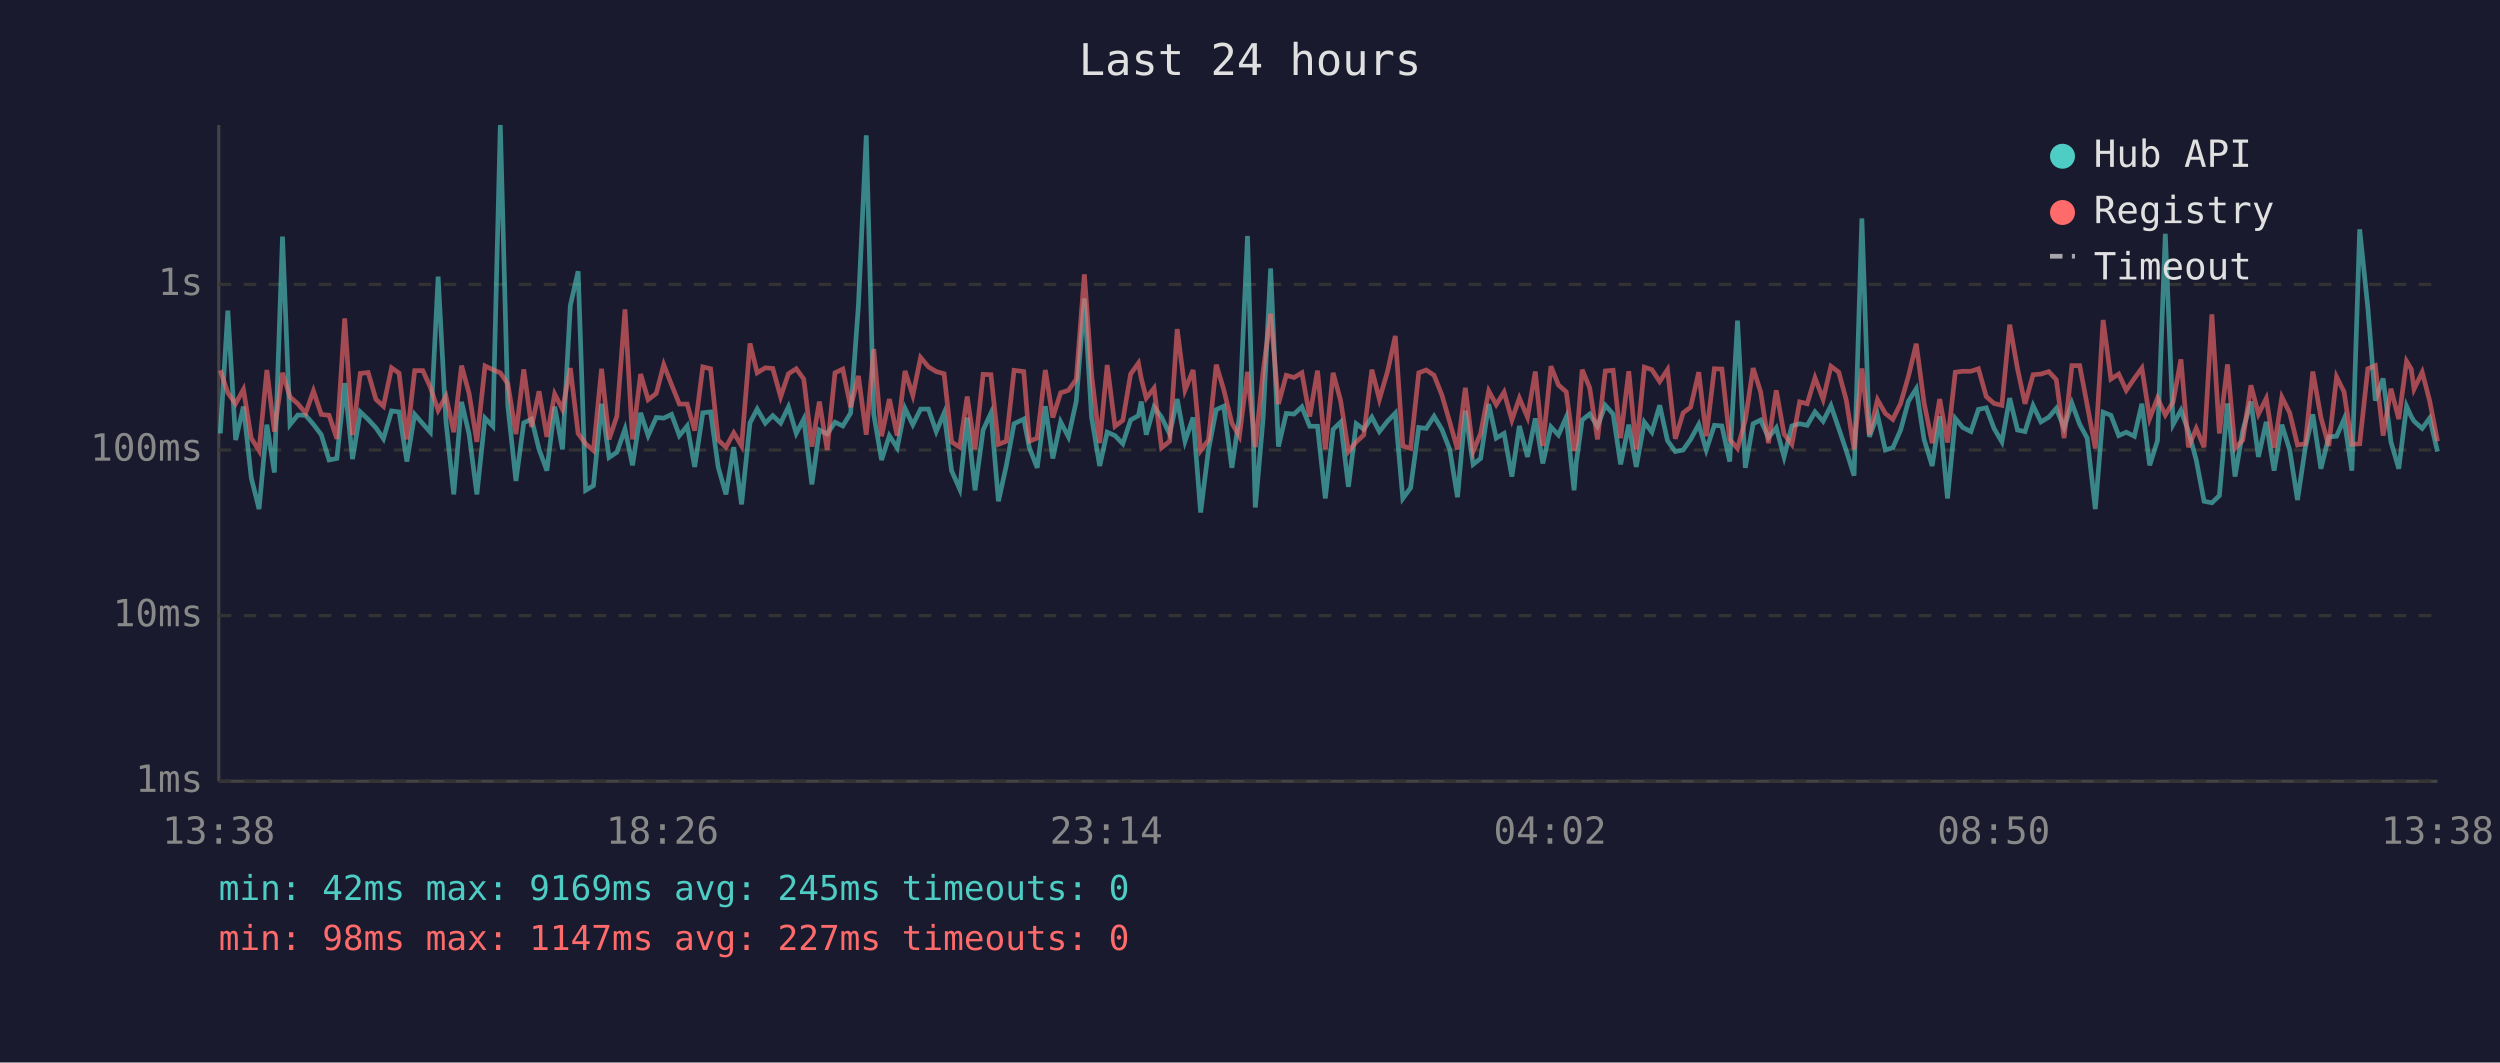
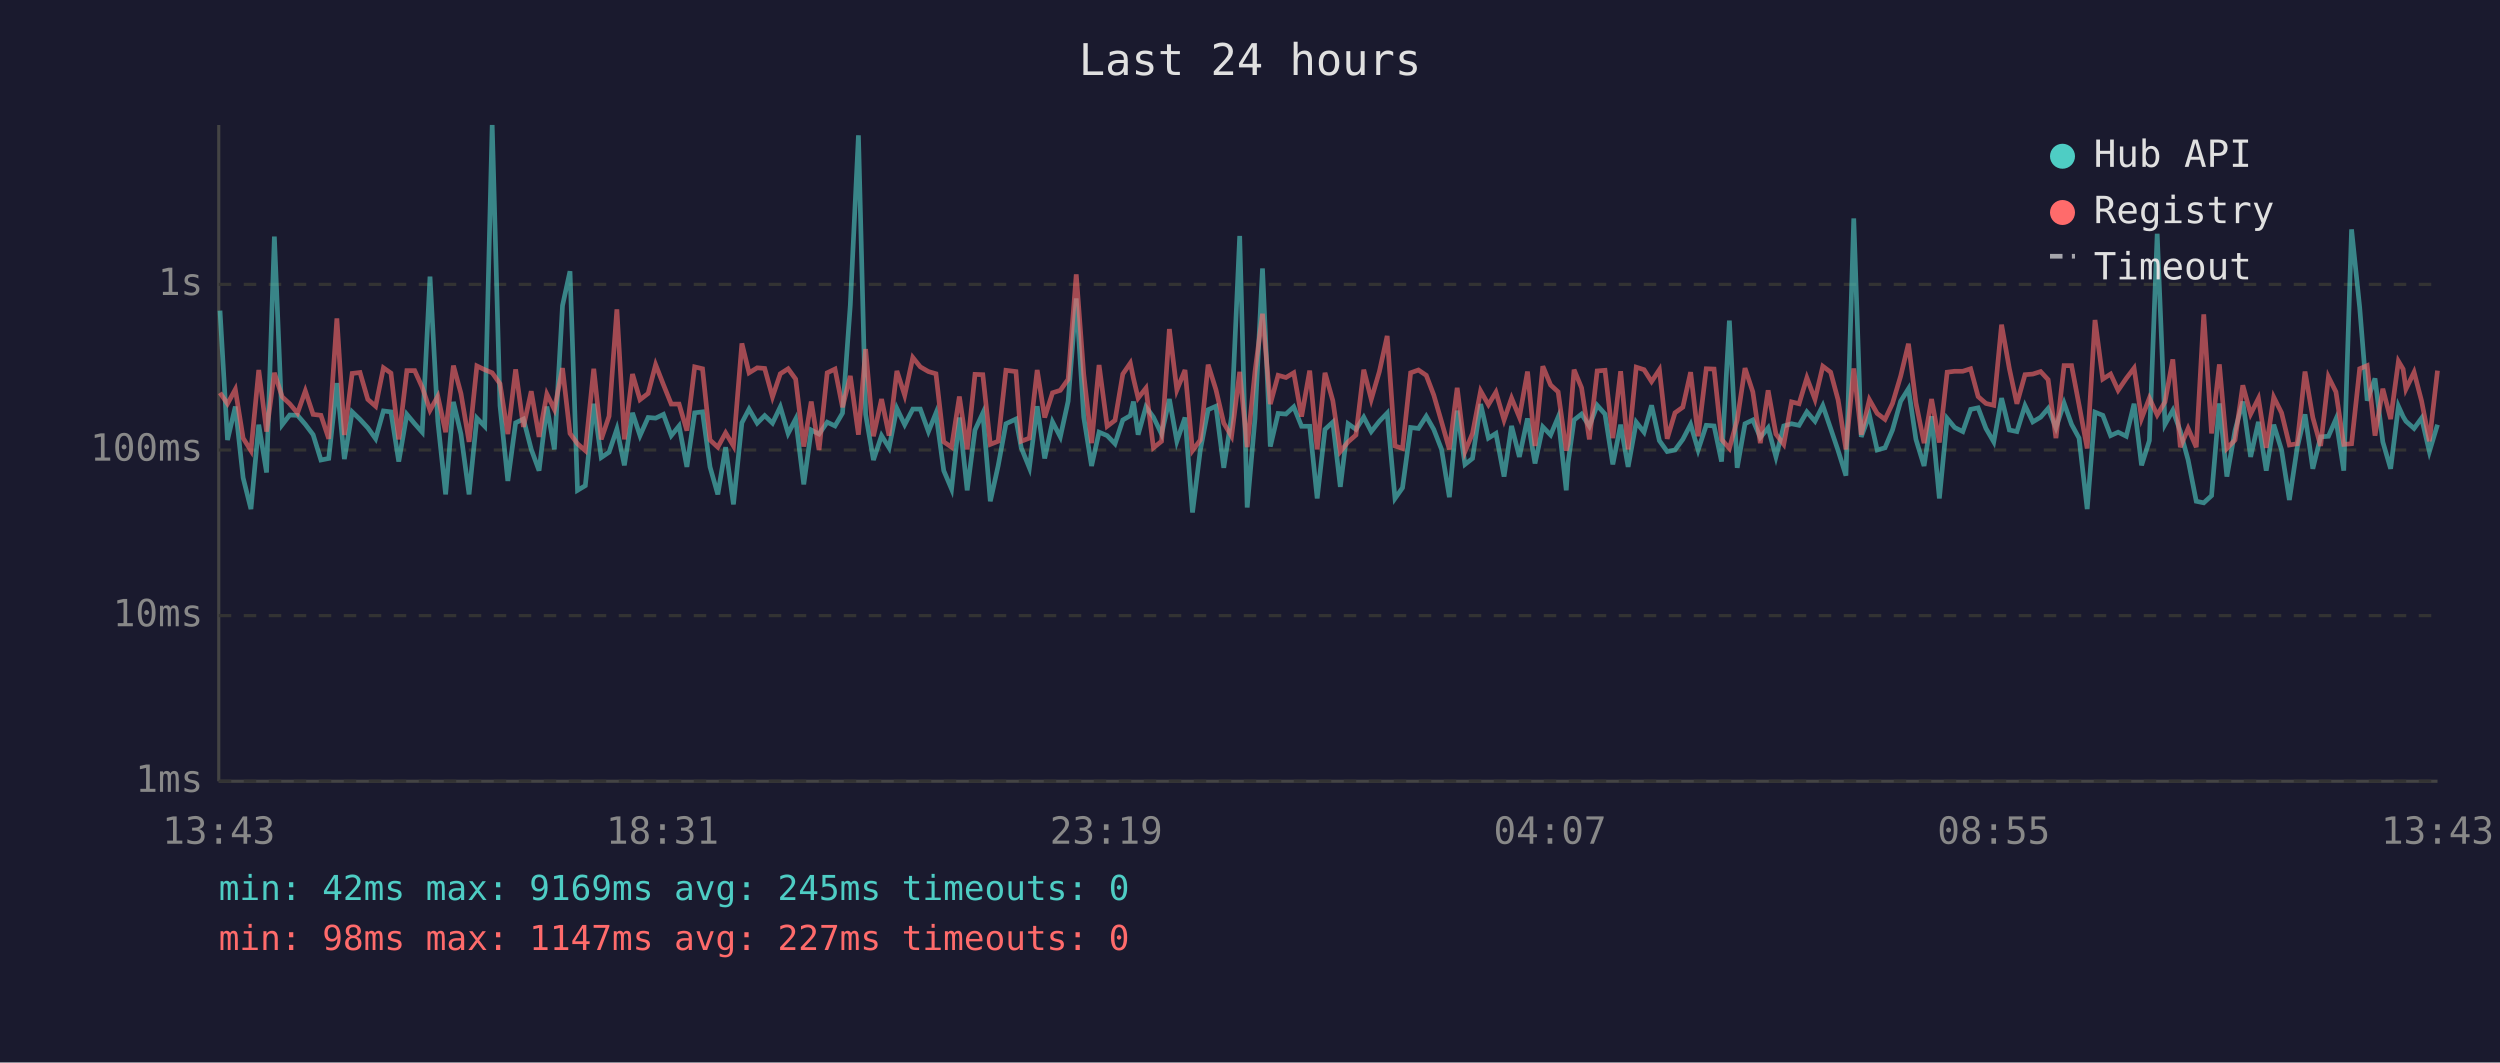
<svg xmlns="http://www.w3.org/2000/svg" viewBox="0 0 800 340" font-family="monospace" font-size="12">
  <rect width="800" height="340" fill="#1a1a2e" />
  <text x="400" y="24" fill="#e0e0e0" font-size="14" text-anchor="middle">Last 24 hours</text>
  <line x1="70" y1="40" x2="70" y2="250" stroke="#444" stroke-width="1" />
  <line x1="70" y1="250" x2="780" y2="250" stroke="#444" stroke-width="1" />
  <line x1="70" y1="250" x2="780" y2="250" stroke="#333" stroke-width="1" stroke-dasharray="4" />
  <text x="65" y="250" fill="#888" text-anchor="end" dominant-baseline="middle">1ms</text>
  <line x1="70" y1="197" x2="780" y2="197" stroke="#333" stroke-width="1" stroke-dasharray="4" />
  <text x="65" y="197" fill="#888" text-anchor="end" dominant-baseline="middle">10ms</text>
  <line x1="70" y1="144" x2="780" y2="144" stroke="#333" stroke-width="1" stroke-dasharray="4" />
  <text x="65" y="144" fill="#888" text-anchor="end" dominant-baseline="middle">100ms</text>
  <line x1="70" y1="91" x2="780" y2="91" stroke="#333" stroke-width="1" stroke-dasharray="4" />
  <text x="65" y="91" fill="#888" text-anchor="end" dominant-baseline="middle">1s</text>
-   <text x="70" y="270" fill="#888" text-anchor="middle">13:38</text>
-   <text x="212" y="270" fill="#888" text-anchor="middle">18:26</text>
-   <text x="354" y="270" fill="#888" text-anchor="middle">23:14</text>
-   <text x="496" y="270" fill="#888" text-anchor="middle">04:02</text>
-   <text x="638" y="270" fill="#888" text-anchor="middle">08:50</text>
-   <text x="780" y="270" fill="#888" text-anchor="middle">13:38</text>
-   <polyline points="70.5,138.7 72.9,99.4 75.4,140.8 77.9,130.1 80.4,152.9 82.9,162.9 85.4,135.9 87.8,151.2 90.4,75.7 92.8,135.9 95.3,132.8 97.8,132.9 100.3,135.8 102.8,139.1 105.3,147.2 107.8,146.7 110.3,122.6 112.8,146.9 115.3,131.8 117.8,134.2 120.3,136.9 122.7,140.4 125.3,131.5 127.7,131.8 130.2,147.7 132.7,132.6 135.3,135.6 137.7,138.3 140.2,88.5 142.7,134.8 145.2,158.2 147.7,128.6 150.1,138.9 152.6,158.2 155.2,133.8 157.7,136.4 160.1,40.0 162.5,129.8 165.1,153.9 167.6,135.3 170.1,134.1 172.5,143.8 175.0,150.6 177.5,130.1 180.0,143.8 182.5,97.8 185.0,86.8 187.4,156.9 189.9,155.4 192.5,129.2 194.9,146.4 197.4,144.7 200.0,137.3 202.4,148.9 205.0,132.1 207.4,139.4 210.0,133.6 212.4,133.8 214.9,132.6 217.4,139.4 219.9,136.3 222.3,149.4 224.9,132.1 227.4,131.8 229.8,149.4 232.3,158.2 234.8,143.1 237.3,161.4 240.0,135.3 242.3,130.9 244.9,135.4 247.3,133.0 249.8,135.4 252.3,130.2 254.8,138.7 257.2,134.1 259.8,155.0 262.2,137.6 264.7,138.9 267.2,135.1 269.7,136.3 272.2,132.2 274.7,97.6 277.2,43.3 279.6,132.6 282.1,147.2 284.6,139.4 287.1,143.3 289.6,130.7 292.1,135.9 294.6,130.9 297.1,130.9 299.6,138.1 302.1,132.2 304.5,150.6 307.1,156.5 309.5,133.6 312.0,156.9 314.6,137.6 317.1,132.2 319.5,160.4 322.0,149.1 324.5,135.6 327.6,134.1 329.4,143.3 331.9,149.7 334.5,130.0 336.9,146.7 339.4,135.0 341.9,139.8 344.4,128.4 347.0,95.5 349.3,133.5 351.9,149.1 354.3,138.3 356.8,139.4 359.3,142.0 361.8,134.4 364.3,133.0 365.2,128.5 366.8,139.1 369.3,130.2 371.7,133.5 374.3,138.9 376.7,127.7 379.2,141.2 381.8,133.6 384.2,164.0 386.7,144.0 389.2,131.1 391.6,130.0 394.2,149.7 396.6,133.3 399.2,75.5 401.7,162.4 404.2,133.9 406.6,85.9 409.1,142.9 411.6,132.3 414.1,132.5 416.6,130.2 419.1,136.4 421.6,136.4 424.1,159.5 426.6,137.4 429.0,135.1 431.5,155.8 434.0,135.6 436.4,137.4 439.0,133.5 441.4,138.1 444.0,134.8 446.5,132.2 448.9,159.5 451.4,156.1 454.0,136.8 456.4,137.1 458.9,133.2 461.4,137.4 463.9,143.8 466.4,159.1 468.9,131.4 471.4,148.6 473.8,146.7 476.4,129.3 478.8,140.2 481.3,138.7 483.8,152.5 486.2,136.3 488.8,146.2 491.3,133.9 493.7,148.3 496.3,136.6 498.7,139.2 501.2,133.5 503.7,156.9 504.4,148.0 506.3,134.4 508.7,132.5 511.2,136.4 513.7,129.7 516.2,132.5 518.6,148.6 521.2,135.9 523.6,149.4 526.2,135.1 528.6,138.3 531.1,129.7 533.6,141.0 536.1,144.5 538.6,144.0 541.0,140.6 543.6,135.8 546.0,144.0 548.6,136.1 551.0,136.3 553.5,147.7 556.0,102.6 558.5,149.7 561.0,135.6 563.4,134.4 565.9,140.0 568.4,136.9 570.9,146.2 573.4,136.3 575.9,135.6 578.3,136.1 580.8,131.8 583.4,134.8 585.9,129.8 588.4,137.1 590.8,144.2 593.3,152.2 595.8,69.9 598.2,139.8 600.8,132.8 603.3,144.0 605.7,143.3 608.2,137.6 610.7,128.4 613.2,124.4 615.7,140.6 618.3,149.1 620.7,133.2 623.2,159.5 625.7,133.9 628.1,136.8 630.7,138.1 633.1,131.0 635.6,130.5 638.1,137.1 640.6,141.4 643.1,127.4 645.6,137.6 648.0,138.1 650.6,129.8 653.1,135.0 655.6,133.5 658.0,130.7 660.5,136.9 663.0,129.0 665.5,135.8 667.9,140.2 670.5,162.9 673.0,131.9 675.5,132.9 678.0,139.4 680.4,138.3 683.0,139.6 685.4,129.2 687.9,148.9 690.4,141.0 692.9,74.8 695.4,135.8 697.9,131.3 700.3,138.0 702.8,147.2 705.3,160.4 707.8,160.9 710.2,158.6 712.8,129.1 715.2,152.5 717.7,137.8 720.3,128.5 722.7,146.2 725.2,135.0 727.7,150.6 730.2,135.9 732.7,144.0 735.2,160.0 737.7,143.3 740.1,132.6 742.7,150.0 745.2,139.8 747.7,139.6 750.1,134.1 752.6,150.6 755.1,73.4 757.7,98.4 760.1,128.2 762.6,121.1 765.1,141.4 767.6,150.0 770.1,130.0 771.6,133.3 772.5,134.8 775.1,137.1 777.5,133.8 780.0,144.5" fill="none" stroke="#4ecdc4" stroke-width="1.5" opacity="0.6" />
-   <polyline points="70.5,118.5 72.9,125.7 75.4,129.2 77.9,124.6 80.4,140.2 82.9,144.2 85.4,118.4 87.8,138.1 90.4,119.3 92.8,127.0 95.3,129.2 97.8,132.2 100.3,125.1 102.8,132.6 105.3,132.9 107.8,140.4 110.3,101.9 112.8,139.2 115.3,119.5 117.8,119.2 120.3,127.8 122.7,130.0 125.3,117.7 127.7,119.4 130.2,140.6 132.7,118.6 135.3,118.6 137.7,123.9 140.2,131.3 142.7,126.8 145.2,138.3 147.7,117.0 150.1,125.9 152.6,141.4 155.2,117.1 157.7,118.3 160.1,119.3 162.5,122.8 165.1,138.9 167.6,118.2 170.1,136.6 172.5,125.2 175.0,139.8 177.5,126.1 180.0,131.0 182.5,117.8 185.0,138.7 187.4,142.0 189.9,144.2 192.5,118.0 194.9,140.6 197.4,133.2 200.0,99.0 202.4,140.6 205.0,119.7 207.4,127.9 210.0,125.9 212.4,116.7 214.9,123.1 217.4,129.3 219.9,129.3 222.3,137.8 224.9,117.4 227.4,118.0 229.8,140.8 232.3,143.1 234.8,138.5 237.3,142.7 240.0,109.9 242.3,119.3 244.9,117.7 247.3,117.9 249.8,127.0 252.3,119.6 254.8,118.0 257.2,121.3 259.8,142.9 262.2,128.5 264.7,144.0 267.2,119.3 269.7,118.1 272.2,130.3 274.7,120.3 277.2,139.1 279.6,111.7 282.1,139.6 284.6,127.7 287.1,139.4 289.6,118.7 292.1,126.5 294.6,114.4 297.1,117.4 299.6,118.9 302.1,119.6 304.5,141.4 307.1,143.1 309.5,126.9 312.0,143.8 314.6,119.8 317.1,119.9 319.5,142.2 322.0,141.2 324.5,118.5 327.6,118.9 329.4,141.2 331.9,140.2 334.5,118.4 336.9,133.6 339.4,125.7 341.9,124.9 344.4,121.4 347.0,87.8 349.3,119.8 351.9,141.8 354.3,116.8 356.8,136.4 359.3,134.5 361.8,119.7 364.3,116.2 365.2,121.1 366.8,127.4 369.3,124.2 371.7,143.3 374.3,141.2 376.7,105.3 379.2,124.8 381.8,118.4 384.2,144.2 386.7,140.8 389.2,116.7 391.6,124.7 394.2,135.4 396.6,139.6 399.2,119.0 401.7,143.1 404.2,118.9 406.6,100.4 409.1,129.3 411.6,120.1 414.1,120.8 416.6,119.3 419.1,133.3 421.6,118.6 424.1,143.8 426.6,119.3 429.0,128.2 431.5,144.5 434.0,141.4 436.4,139.2 439.0,118.3 441.4,127.8 444.0,118.9 446.5,107.5 448.9,142.7 451.4,143.5 454.0,119.3 456.4,118.4 458.9,120.1 461.4,126.4 463.9,135.0 466.4,143.8 468.9,124.1 471.4,144.5 473.8,138.7 476.4,125.1 478.8,129.5 481.3,125.5 483.8,134.4 486.2,127.4 488.8,133.5 491.3,118.9 493.7,142.7 496.3,117.2 498.7,123.2 501.2,125.4 503.7,144.2 504.4,142.0 506.3,118.3 508.7,124.1 511.2,140.6 513.7,118.7 516.2,118.5 518.6,140.2 521.2,118.8 523.6,143.8 526.2,117.5 528.6,118.3 531.1,122.1 533.6,118.3 536.1,140.4 538.6,132.1 541.0,130.3 543.6,119.1 546.0,139.6 548.6,118.0 551.0,118.1 553.5,140.6 556.0,143.5 558.5,134.4 561.0,117.8 563.4,125.4 565.9,141.8 568.4,124.9 570.9,138.9 573.4,142.2 575.9,128.6 578.3,129.2 580.8,120.9 583.4,127.8 585.9,117.2 588.4,119.1 590.8,128.0 593.3,143.8 595.8,117.9 598.2,139.1 600.8,127.9 603.3,132.3 605.7,134.2 608.2,129.1 610.7,120.4 613.2,110.0 615.7,128.9 618.3,141.8 620.7,127.7 623.2,141.6 625.7,119.1 628.1,118.8 630.7,118.8 633.1,118.0 635.6,126.9 638.1,129.1 640.6,129.7 643.1,103.9 645.6,118.0 648.0,129.2 650.6,119.9 653.1,119.7 655.6,118.9 658.0,121.5 660.5,140.2 663.0,117.0 665.5,117.0 667.9,129.6 670.5,143.5 673.0,102.4 675.5,121.3 678.0,119.7 680.4,124.9 683.0,121.1 685.4,117.8 687.9,133.9 690.4,127.4 692.9,132.8 695.4,128.6 697.9,115.0 700.3,143.1 702.8,137.1 705.3,143.1 707.8,100.6 710.2,138.7 712.8,116.6 715.2,143.5 717.7,140.8 720.3,123.3 722.7,132.5 725.2,127.5 727.7,143.3 730.2,127.1 732.7,132.1 735.2,142.4 737.7,142.0 740.1,118.9 742.7,133.6 745.2,142.7 747.7,120.6 750.1,125.4 752.6,142.2 755.1,142.0 757.7,118.0 760.1,117.0 762.6,139.4 765.1,124.4 767.6,134.1 770.1,115.6 771.6,118.1 772.5,124.5 775.1,119.1 777.5,128.3 780.0,141.2" fill="none" stroke="#ff6b6b" stroke-width="1.5" opacity="0.6" />
+   <text x="70" y="270" fill="#888" text-anchor="middle">13:43</text>
+   <text x="212" y="270" fill="#888" text-anchor="middle">18:31</text>
+   <text x="354" y="270" fill="#888" text-anchor="middle">23:19</text>
+   <text x="496" y="270" fill="#888" text-anchor="middle">04:07</text>
+   <text x="638" y="270" fill="#888" text-anchor="middle">08:55</text>
+   <text x="780" y="270" fill="#888" text-anchor="middle">13:43</text>
+   <polyline points="70.4,99.4 72.8,140.8 75.3,130.1 77.8,152.9 80.3,162.9 82.8,135.9 85.3,151.2 87.8,75.7 90.3,135.9 92.7,132.8 95.2,132.9 97.7,135.8 100.2,139.1 102.7,147.2 105.2,146.7 107.8,122.6 110.2,146.9 112.7,131.8 115.2,134.2 117.7,136.9 120.2,140.4 122.7,131.5 125.1,131.8 127.6,147.7 130.2,132.6 132.7,135.6 135.1,138.3 137.6,88.5 140.1,134.8 142.6,158.2 145.1,128.6 147.5,138.9 150.1,158.2 152.6,133.8 155.1,136.4 157.5,40.0 160.0,129.8 162.5,153.9 165.0,135.3 167.5,134.1 170.0,143.8 172.5,150.6 175.0,130.1 177.4,143.8 180.0,97.8 182.4,86.8 184.8,156.9 187.3,155.4 190.0,129.2 192.4,146.4 194.9,144.7 197.4,137.3 199.8,148.9 202.4,132.1 204.8,139.4 207.4,133.6 209.8,133.8 212.3,132.6 214.8,139.4 217.3,136.3 219.8,149.4 222.3,132.1 224.8,131.8 227.2,149.4 229.7,158.2 232.2,143.1 234.7,161.4 237.4,135.3 239.7,130.9 242.3,135.4 244.7,133.0 247.2,135.4 249.7,130.2 252.2,138.7 254.6,134.1 257.2,155.0 259.6,137.6 262.1,138.9 264.7,135.1 267.2,136.3 269.6,132.2 272.1,97.6 274.7,43.3 277.0,132.6 279.5,147.2 282.1,139.4 284.5,143.3 287.0,130.7 289.5,135.9 292.1,130.9 294.5,130.9 297.1,138.1 299.5,132.2 302.0,150.6 304.5,156.5 307.0,133.6 309.5,156.9 312.0,137.6 314.5,132.2 316.9,160.4 319.4,149.1 321.9,135.6 325.1,134.1 326.8,143.3 329.4,149.7 331.9,130.0 334.3,146.7 336.8,135.0 339.3,139.8 341.8,128.4 344.4,95.5 346.8,133.5 349.3,149.1 351.7,138.3 354.3,139.4 356.8,142.0 359.3,134.4 361.7,133.0 362.7,128.5 364.2,139.1 366.7,130.2 369.1,133.5 371.7,138.9 374.2,127.7 376.6,141.2 379.2,133.6 381.6,164.0 384.1,144.0 386.6,131.1 389.1,130.0 391.6,149.7 394.1,133.3 396.7,75.5 399.1,162.4 401.6,133.9 404.0,85.9 406.5,142.9 409.0,132.3 411.5,132.5 414.0,130.2 416.5,136.4 419.1,136.4 421.5,159.5 424.0,137.4 426.5,135.1 428.9,155.8 431.4,135.6 433.9,137.4 436.4,133.5 438.8,138.1 441.4,134.8 443.9,132.2 446.4,159.5 448.8,156.1 451.4,136.8 453.9,137.1 456.4,133.2 458.8,137.4 461.3,143.8 463.8,159.1 466.3,131.4 468.8,148.6 471.2,146.7 473.8,129.3 476.3,140.2 478.7,138.7 481.3,152.5 483.7,136.3 486.2,146.2 488.8,133.9 491.2,148.3 493.7,136.6 496.2,139.2 498.6,133.5 501.2,156.9 501.8,148.0 503.7,134.4 506.1,132.5 508.6,136.4 511.1,129.7 513.6,132.5 516.1,148.6 518.6,135.9 521.0,149.4 523.6,135.1 526.1,138.3 528.5,129.7 531.0,141.0 533.5,144.5 536.0,144.0 538.5,140.6 541.0,135.8 543.4,144.0 546.0,136.1 548.5,136.3 550.9,147.7 553.4,102.6 555.9,149.7 558.4,135.6 560.9,134.4 563.3,140.0 565.8,136.9 568.3,146.2 570.8,136.3 573.3,135.6 575.7,136.1 578.2,131.8 580.8,134.8 583.3,129.8 585.8,137.1 588.2,144.2 590.7,152.2 593.2,69.9 595.6,139.8 598.2,132.8 600.7,144.0 603.2,143.3 605.6,137.6 608.2,128.4 610.7,124.4 613.1,140.6 615.7,149.1 618.1,133.2 620.6,159.5 623.1,133.9 625.5,136.8 628.1,138.1 630.6,131.0 633.0,130.5 635.5,137.1 638.0,141.4 640.5,127.4 643.0,137.6 645.4,138.1 648.0,129.8 650.5,135.0 653.0,133.5 655.4,130.7 657.9,136.9 660.5,129.0 662.9,135.8 665.3,140.2 667.9,162.9 670.4,131.9 672.9,132.9 675.4,139.4 677.8,138.3 680.4,139.6 682.9,129.2 685.3,148.9 687.8,141.0 690.3,74.8 692.8,135.8 695.3,131.3 697.7,138.0 700.2,147.2 702.8,160.4 705.2,160.9 707.7,158.6 710.2,129.1 712.6,152.5 715.2,137.8 717.7,128.5 720.2,146.2 722.7,135.0 725.2,150.6 727.6,135.9 730.1,144.0 732.6,160.0 735.1,143.3 737.6,132.6 740.1,150.0 742.6,139.8 745.1,139.6 747.5,134.1 750.0,150.6 752.5,73.4 755.1,98.4 757.5,128.2 760.0,121.1 762.5,141.4 765.0,150.0 767.5,130.0 769.0,133.3 769.9,134.8 772.5,137.1 774.9,133.8 777.4,144.5 780.0,135.9" fill="none" stroke="#4ecdc4" stroke-width="1.5" opacity="0.6" />
+   <polyline points="70.4,125.7 72.8,129.2 75.3,124.6 77.8,140.2 80.3,144.2 82.8,118.4 85.3,138.1 87.8,119.3 90.3,127.0 92.7,129.2 95.2,132.2 97.7,125.1 100.2,132.6 102.7,132.9 105.2,140.4 107.8,101.9 110.2,139.2 112.7,119.5 115.2,119.2 117.7,127.8 120.2,130.0 122.7,117.7 125.1,119.4 127.6,140.6 130.2,118.6 132.7,118.6 135.1,123.9 137.6,131.3 140.1,126.8 142.6,138.3 145.1,117.0 147.5,125.9 150.1,141.4 152.6,117.1 155.1,118.3 157.5,119.3 160.0,122.8 162.5,138.9 165.0,118.2 167.5,136.6 170.0,125.2 172.5,139.8 175.0,126.1 177.4,131.0 180.0,117.8 182.4,138.7 184.8,142.0 187.3,144.2 190.0,118.0 192.4,140.6 194.9,133.2 197.4,99.0 199.8,140.6 202.4,119.7 204.8,127.9 207.4,125.9 209.8,116.7 212.3,123.1 214.8,129.3 217.3,129.3 219.8,137.8 222.3,117.4 224.8,118.0 227.2,140.8 229.7,143.1 232.2,138.5 234.7,142.7 237.4,109.9 239.7,119.3 242.3,117.7 244.7,117.9 247.2,127.0 249.7,119.6 252.2,118.0 254.6,121.3 257.2,142.9 259.6,128.5 262.1,144.0 264.7,119.3 267.2,118.1 269.6,130.3 272.1,120.3 274.7,139.1 277.0,111.7 279.5,139.6 282.1,127.7 284.5,139.4 287.0,118.7 289.5,126.5 292.1,114.4 294.5,117.4 297.1,118.9 299.5,119.6 302.0,141.4 304.5,143.1 307.0,126.9 309.5,143.8 312.0,119.8 314.5,119.9 316.9,142.2 319.4,141.2 321.9,118.5 325.1,118.9 326.8,141.2 329.4,140.2 331.9,118.4 334.3,133.6 336.8,125.7 339.3,124.9 341.8,121.4 344.4,87.8 346.8,119.8 349.3,141.8 351.7,116.8 354.3,136.4 356.8,134.5 359.3,119.7 361.7,116.2 362.7,121.1 364.2,127.4 366.7,124.2 369.1,143.3 371.7,141.2 374.2,105.3 376.6,124.8 379.2,118.4 381.6,144.2 384.1,140.8 386.6,116.7 389.1,124.7 391.6,135.4 394.1,139.6 396.7,119.0 399.1,143.1 401.6,118.9 404.0,100.4 406.5,129.3 409.0,120.1 411.5,120.8 414.0,119.3 416.5,133.3 419.1,118.6 421.5,143.8 424.0,119.3 426.5,128.2 428.9,144.5 431.4,141.4 433.9,139.2 436.4,118.3 438.8,127.8 441.4,118.9 443.9,107.5 446.4,142.7 448.8,143.5 451.4,119.3 453.9,118.4 456.4,120.1 458.8,126.4 461.3,135.0 463.8,143.8 466.3,124.1 468.8,144.5 471.2,138.7 473.8,125.1 476.3,129.5 478.7,125.5 481.3,134.4 483.7,127.4 486.2,133.5 488.8,118.9 491.2,142.7 493.7,117.2 496.2,123.2 498.6,125.4 501.2,144.2 501.8,142.0 503.7,118.3 506.1,124.1 508.6,140.6 511.1,118.7 513.6,118.5 516.1,140.2 518.6,118.8 521.0,143.8 523.6,117.5 526.1,118.3 528.5,122.1 531.0,118.3 533.5,140.4 536.0,132.1 538.5,130.3 541.0,119.1 543.4,139.6 546.0,118.0 548.5,118.1 550.9,140.6 553.4,143.5 555.9,134.4 558.4,117.8 560.9,125.4 563.3,141.8 565.8,124.9 568.3,138.9 570.8,142.2 573.3,128.6 575.7,129.2 578.2,120.9 580.8,127.8 583.3,117.2 585.8,119.1 588.2,128.0 590.7,143.8 593.2,117.9 595.6,139.1 598.2,127.9 600.7,132.3 603.2,134.2 605.6,129.1 608.2,120.4 610.7,110.0 613.1,128.9 615.7,141.8 618.1,127.7 620.6,141.6 623.1,119.1 625.5,118.8 628.1,118.8 630.6,118.0 633.0,126.9 635.5,129.1 638.0,129.7 640.5,103.9 643.0,118.0 645.4,129.2 648.0,119.9 650.5,119.7 653.0,118.9 655.4,121.5 657.9,140.2 660.5,117.0 662.9,117.0 665.3,129.6 667.9,143.5 670.4,102.4 672.9,121.3 675.4,119.7 677.8,124.9 680.4,121.1 682.9,117.8 685.3,133.9 687.8,127.4 690.3,132.8 692.8,128.6 695.3,115.0 697.7,143.1 700.2,137.1 702.8,143.1 705.2,100.6 707.7,138.7 710.2,116.6 712.6,143.5 715.2,140.8 717.7,123.3 720.2,132.5 722.7,127.5 725.2,143.3 727.6,127.1 730.1,132.1 732.6,142.4 735.1,142.0 737.6,118.9 740.1,133.6 742.6,142.7 745.1,120.6 747.5,125.4 750.0,142.2 752.5,142.0 755.1,118.0 757.5,117.0 760.0,139.4 762.5,124.4 765.0,134.1 767.5,115.6 769.0,118.1 769.9,124.5 772.5,119.1 774.9,128.3 777.4,141.2 780.0,118.6" fill="none" stroke="#ff6b6b" stroke-width="1.5" opacity="0.6" />
  <circle cx="660" cy="50" r="4" fill="#4ecdc4" />
  <text x="670" y="50" fill="#e0e0e0" dominant-baseline="middle">Hub API</text>
  <circle cx="660" cy="68" r="4" fill="#ff6b6b" />
  <text x="670" y="68" fill="#e0e0e0" dominant-baseline="middle">Registry</text>
  <line x1="656" y1="82" x2="664" y2="82" stroke="#e0e0e0" stroke-width="1.5" stroke-dasharray="4,3" opacity="0.7" />
  <text x="670" y="86" fill="#e0e0e0" dominant-baseline="middle">Timeout</text>
  <text x="70" y="288" fill="#4ecdc4" font-size="11">min: 42ms  max: 9169ms  avg: 245ms  timeouts: 0</text>
  <text x="70" y="304" fill="#ff6b6b" font-size="11">min: 98ms  max: 1147ms  avg: 227ms  timeouts: 0</text>
</svg>
